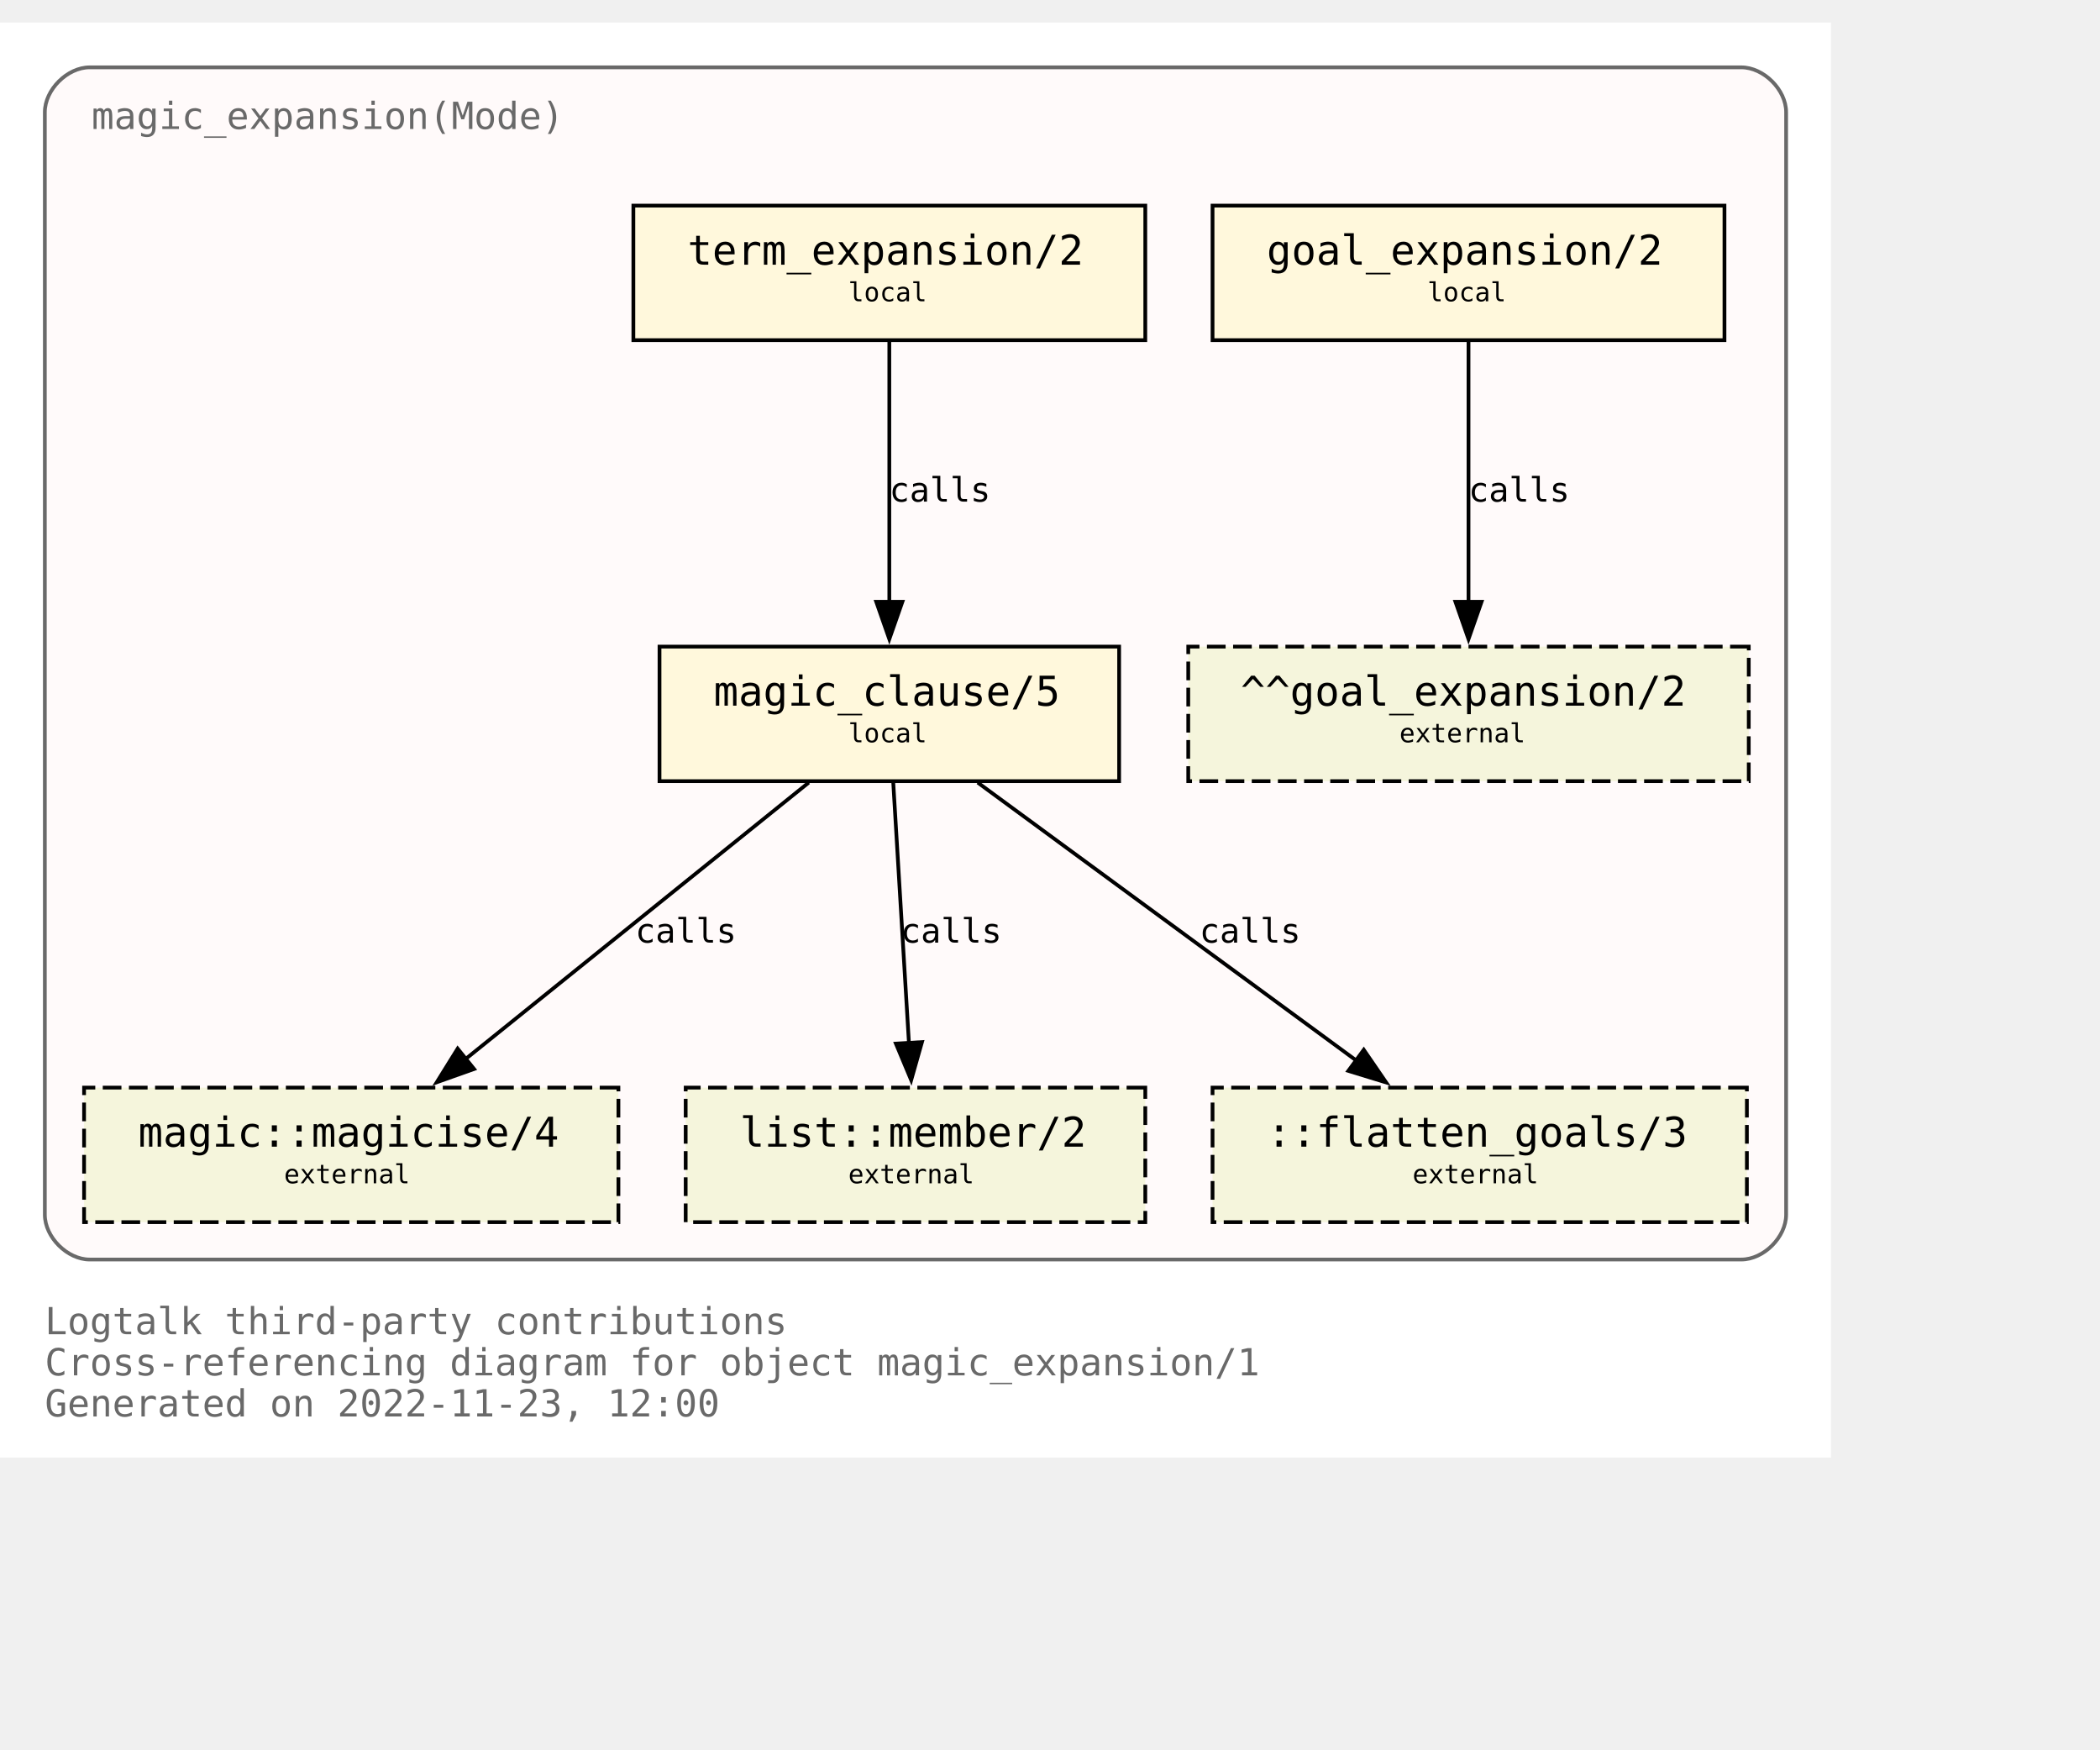
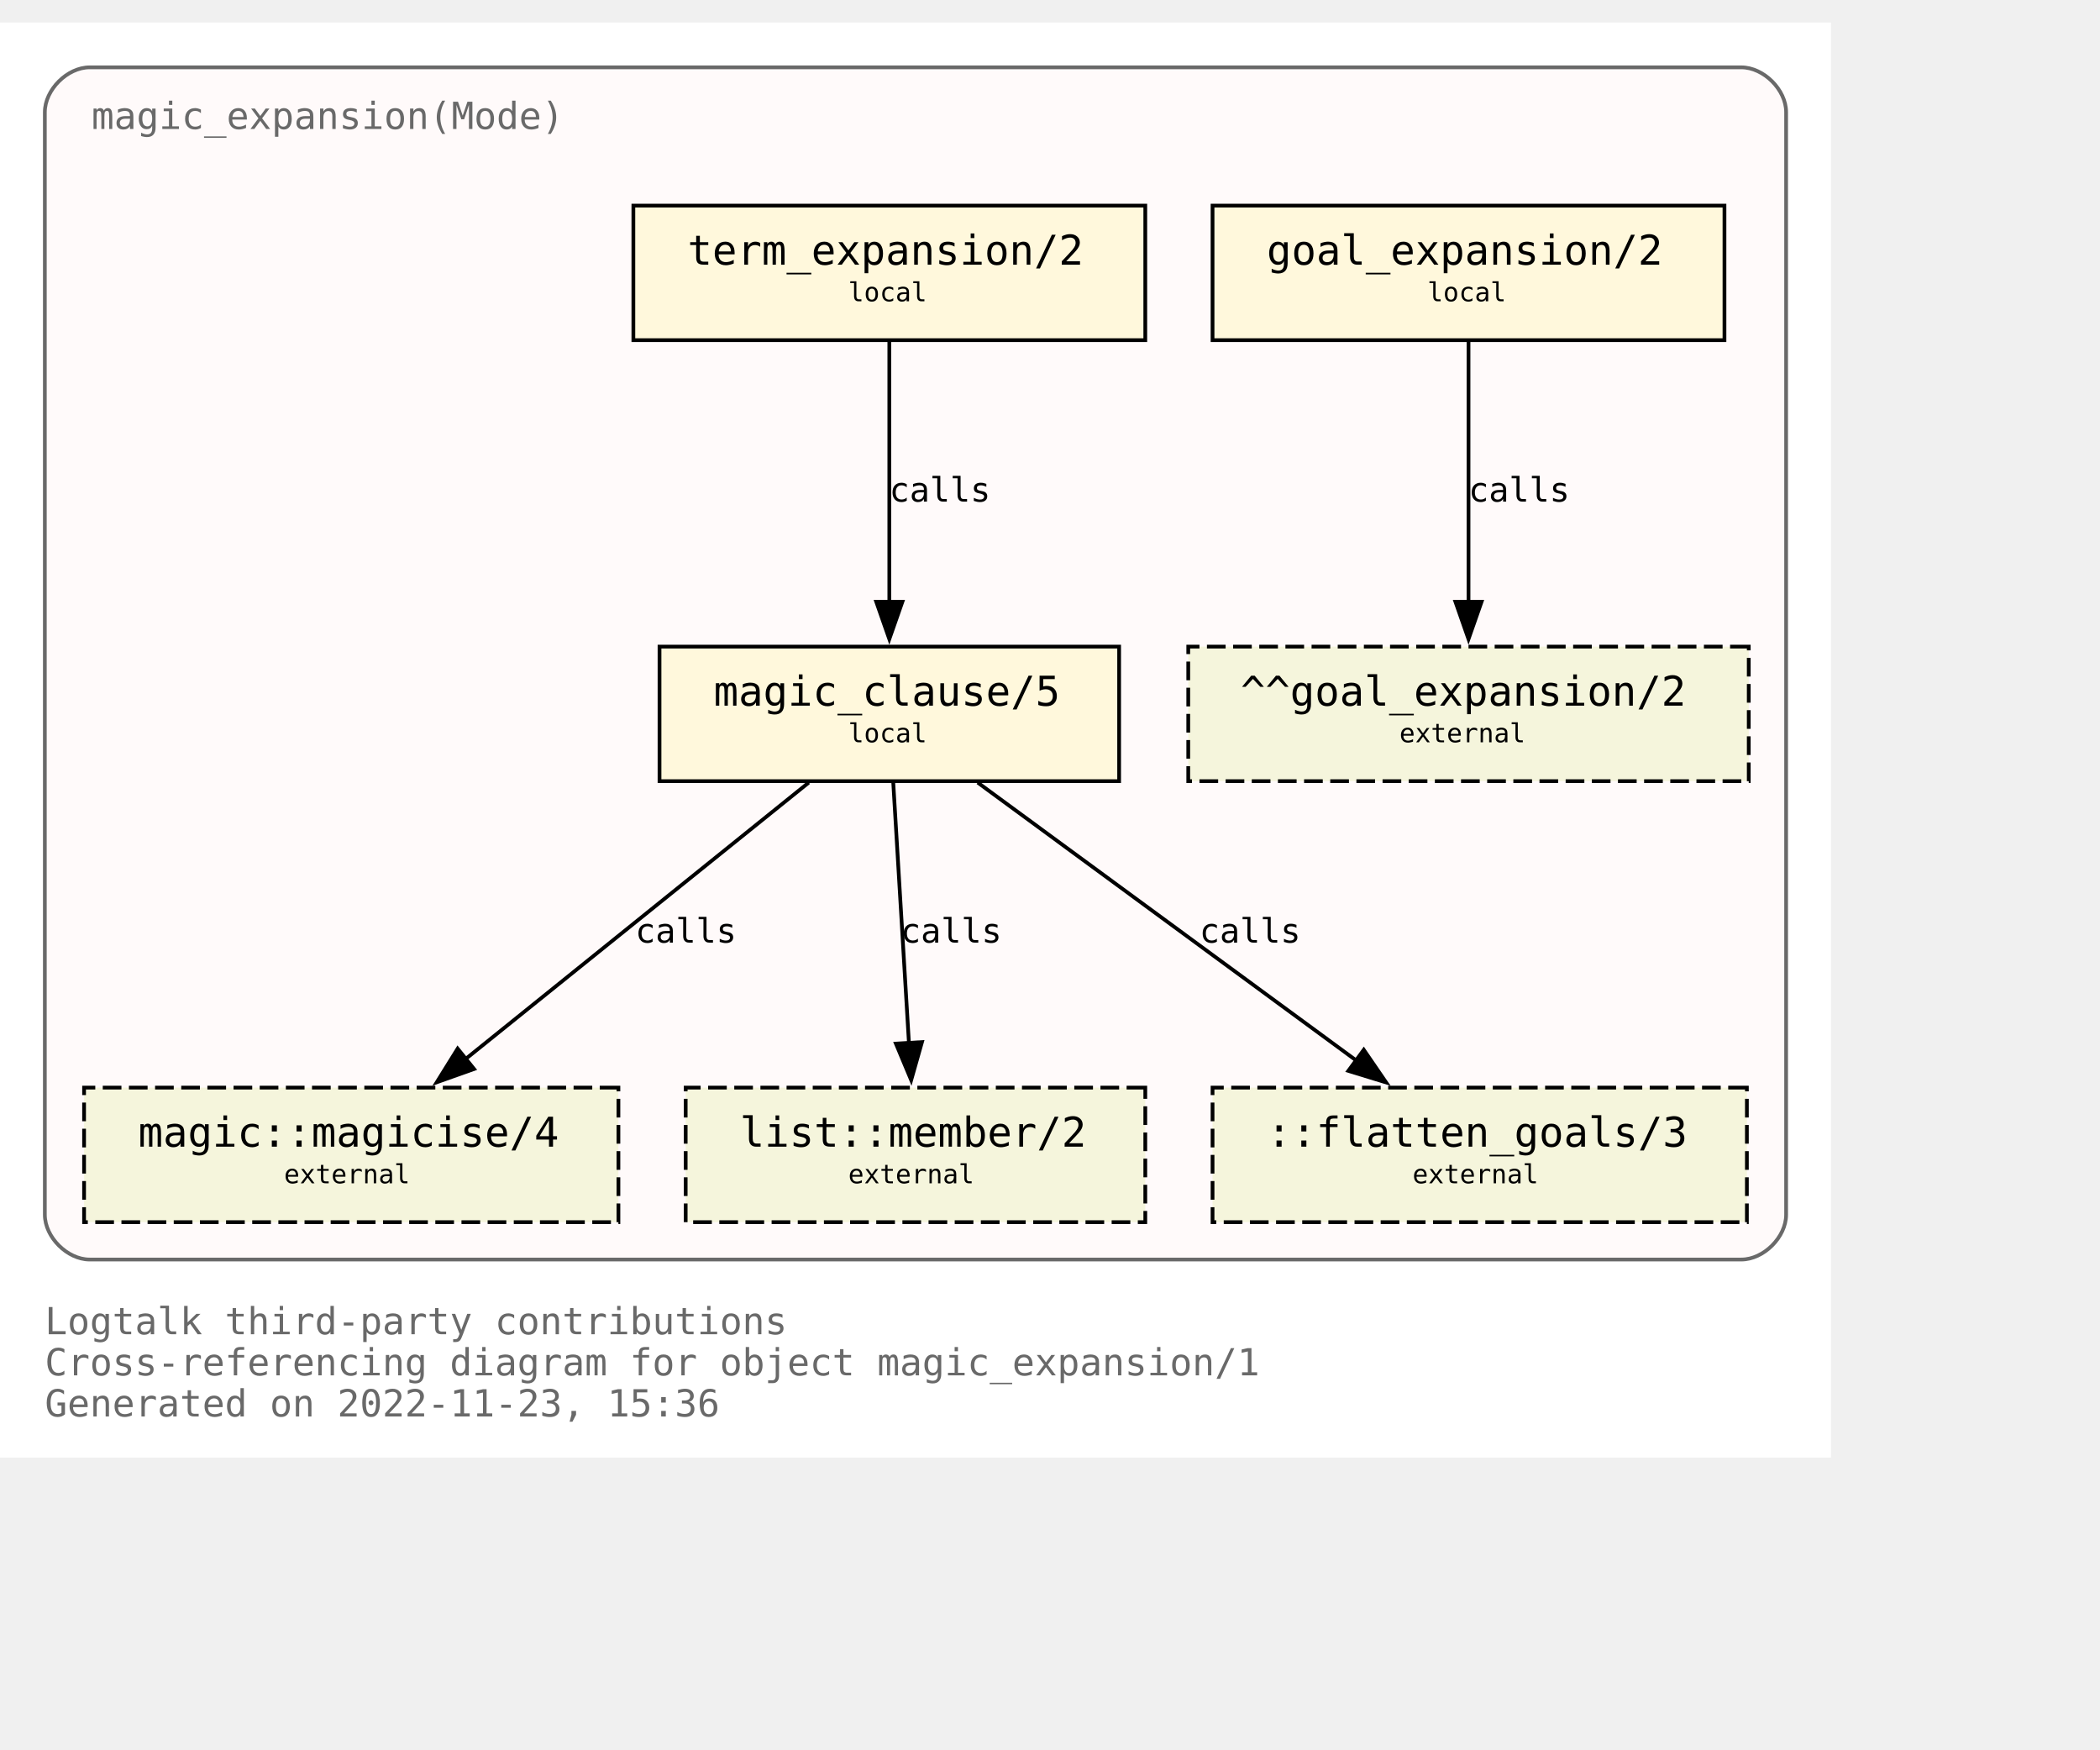
<svg xmlns="http://www.w3.org/2000/svg" xmlns:xlink="http://www.w3.org/1999/xlink" width="634pt" height="528pt" viewBox="72.00 72.00 562.00 456.00">
  <g id="graph0" class="graph" transform="scale(1 1) rotate(0) translate(76 452)">
    <polygon fill="white" stroke="none" points="-4,4 -4,-380 486,-380 486,4 -4,4" />
    <text text-anchor="start" x="8" y="-29" font-family="Monospace" font-size="10.00" fill="dimgray">Logtalk third-party contributions</text>
    <text text-anchor="start" x="8" y="-18" font-family="Monospace" font-size="10.00" fill="dimgray">Cross-referencing diagram for object magic_expansion/1</text>
-     <text text-anchor="start" x="8" y="-7" font-family="Monospace" font-size="10.00" fill="dimgray">Generated on 2022-11-23, 12:00</text>
+     <text text-anchor="start" x="8" y="-7" font-family="Monospace" font-size="10.00" fill="dimgray">Generated on 2022-11-23, 15:36</text>
    <g id="clust1" class="cluster">
      <g id="a_clust1">
        <a xlink:title="magic_expansion(Mode)">
          <path fill="snow" stroke="dimgray" d="M20,-49C20,-49 462,-49 462,-49 468,-49 474,-55 474,-61 474,-61 474,-356 474,-356 474,-362 468,-368 462,-368 462,-368 20,-368 20,-368 14,-368 8,-362 8,-356 8,-356 8,-61 8,-61 8,-55 14,-49 20,-49" />
          <g id="a_clust1_0">
-             <a xlink:href="https://github.com/LogtalkDotOrg/logtalk3/tree/cd61c3fd24132fe623c8cc3848886dfb8fce7c90/contributions/verdi_neruda/magic_expansion.lgt" xlink:title="https://github.com/LogtalkDotOrg/logtalk3/tree/cd61c3fd24132fe623c8cc3848886dfb8fce7c90/contributions/verdi_neruda/magic_expansion.lgt">
+             <a xlink:href="https://github.com/LogtalkDotOrg/logtalk3/tree/b98ede82aee269709f0b86d50b03ec723c79b60a/contributions/verdi_neruda/magic_expansion.lgt" xlink:title="https://github.com/LogtalkDotOrg/logtalk3/tree/b98ede82aee269709f0b86d50b03ec723c79b60a/contributions/verdi_neruda/magic_expansion.lgt">
              <text text-anchor="start" x="20.5" y="-351.5" font-family="Monospace" font-size="10.00" fill="dimgray">magic_expansion(Mode)</text>
            </a>
          </g>
        </a>
      </g>
    </g>
    <g id="node1" class="node">
      <g id="a_node1">
-         <a xlink:href="https://github.com/LogtalkDotOrg/logtalk3/tree/cd61c3fd24132fe623c8cc3848886dfb8fce7c90/contributions/verdi_neruda/magic_expansion.lgt#L52" xlink:title="https://github.com/LogtalkDotOrg/logtalk3/tree/cd61c3fd24132fe623c8cc3848886dfb8fce7c90/contributions/verdi_neruda/magic_expansion.lgt#L52">
+         <a xlink:href="https://github.com/LogtalkDotOrg/logtalk3/tree/b98ede82aee269709f0b86d50b03ec723c79b60a/contributions/verdi_neruda/magic_expansion.lgt#L52" xlink:title="https://github.com/LogtalkDotOrg/logtalk3/tree/b98ede82aee269709f0b86d50b03ec723c79b60a/contributions/verdi_neruda/magic_expansion.lgt#L52">
          <polygon fill="cornsilk" stroke="black" points="457.5,-331 320.5,-331 320.5,-295 457.5,-295 457.5,-331" />
          <text text-anchor="start" x="329" y="-315.8" font-family="Monospace" font-size="9.00"> </text>
          <text text-anchor="start" x="335" y="-315.2" font-family="Monospace" font-size="11.00">goal_expansion/2</text>
          <text text-anchor="start" x="444" y="-315.8" font-family="Monospace" font-size="9.00"> </text>
          <text text-anchor="start" x="329" y="-304.8" font-family="Monospace" font-size="9.00"> </text>
          <text text-anchor="start" x="378" y="-305.4" font-family="Monospace" font-size="7.00">local</text>
          <text text-anchor="start" x="444" y="-304.8" font-family="Monospace" font-size="9.00"> </text>
        </a>
      </g>
    </g>
    <g id="node7" class="node">
      <polygon fill="beige" stroke="black" stroke-dasharray="5,2" points="464,-213 314,-213 314,-177 464,-177 464,-213" />
      <text text-anchor="start" x="322" y="-197.8" font-family="Monospace" font-size="9.00"> </text>
      <text text-anchor="start" x="328" y="-197.2" font-family="Monospace" font-size="11.00">^^goal_expansion/2</text>
      <text text-anchor="start" x="450" y="-197.8" font-family="Monospace" font-size="9.00"> </text>
      <text text-anchor="start" x="322" y="-186.8" font-family="Monospace" font-size="9.00"> </text>
      <text text-anchor="start" x="370.5" y="-187.4" font-family="Monospace" font-size="7.00">external</text>
      <text text-anchor="start" x="450" y="-186.8" font-family="Monospace" font-size="9.00"> </text>
    </g>
    <g id="edge3" class="edge">
      <g id="a_edge3">
-         <a xlink:href="https://github.com/LogtalkDotOrg/logtalk3/tree/cd61c3fd24132fe623c8cc3848886dfb8fce7c90/contributions/verdi_neruda/magic_expansion.lgt#L52" xlink:title="calls">
+         <a xlink:href="https://github.com/LogtalkDotOrg/logtalk3/tree/b98ede82aee269709f0b86d50b03ec723c79b60a/contributions/verdi_neruda/magic_expansion.lgt#L52" xlink:title="calls">
          <path fill="none" stroke="black" d="M389,-294.63C389,-276.18 389,-246.7 389,-224.77" />
          <polygon fill="black" stroke="black" points="392.5,-225 389,-215 385.5,-225 392.5,-225" />
        </a>
      </g>
      <g id="a_edge3-label">
-         <a xlink:href="https://github.com/LogtalkDotOrg/logtalk3/tree/cd61c3fd24132fe623c8cc3848886dfb8fce7c90/contributions/verdi_neruda/magic_expansion.lgt#L52" xlink:title="https://github.com/LogtalkDotOrg/logtalk3/tree/cd61c3fd24132fe623c8cc3848886dfb8fce7c90/contributions/verdi_neruda/magic_expansion.lgt#L52">
+         <a xlink:href="https://github.com/LogtalkDotOrg/logtalk3/tree/b98ede82aee269709f0b86d50b03ec723c79b60a/contributions/verdi_neruda/magic_expansion.lgt#L52" xlink:title="https://github.com/LogtalkDotOrg/logtalk3/tree/b98ede82aee269709f0b86d50b03ec723c79b60a/contributions/verdi_neruda/magic_expansion.lgt#L52">
          <text text-anchor="start" x="389" y="-251.8" font-family="Monospace" font-size="9.00">calls</text>
        </a>
      </g>
    </g>
    <g id="node2" class="node">
      <g id="a_node2">
-         <a xlink:href="https://github.com/LogtalkDotOrg/logtalk3/tree/cd61c3fd24132fe623c8cc3848886dfb8fce7c90/contributions/verdi_neruda/magic_expansion.lgt#L55" xlink:title="https://github.com/LogtalkDotOrg/logtalk3/tree/cd61c3fd24132fe623c8cc3848886dfb8fce7c90/contributions/verdi_neruda/magic_expansion.lgt#L55">
+         <a xlink:href="https://github.com/LogtalkDotOrg/logtalk3/tree/b98ede82aee269709f0b86d50b03ec723c79b60a/contributions/verdi_neruda/magic_expansion.lgt#L55" xlink:title="https://github.com/LogtalkDotOrg/logtalk3/tree/b98ede82aee269709f0b86d50b03ec723c79b60a/contributions/verdi_neruda/magic_expansion.lgt#L55">
          <polygon fill="cornsilk" stroke="black" points="302.5,-331 165.5,-331 165.5,-295 302.5,-295 302.5,-331" />
          <text text-anchor="start" x="174" y="-315.8" font-family="Monospace" font-size="9.00"> </text>
          <text text-anchor="start" x="180" y="-315.2" font-family="Monospace" font-size="11.00">term_expansion/2</text>
          <text text-anchor="start" x="289" y="-315.8" font-family="Monospace" font-size="9.00"> </text>
          <text text-anchor="start" x="174" y="-304.8" font-family="Monospace" font-size="9.00"> </text>
          <text text-anchor="start" x="223" y="-305.4" font-family="Monospace" font-size="7.00">local</text>
          <text text-anchor="start" x="289" y="-304.8" font-family="Monospace" font-size="9.00"> </text>
        </a>
      </g>
    </g>
    <g id="node3" class="node">
      <g id="a_node3">
-         <a xlink:href="https://github.com/LogtalkDotOrg/logtalk3/tree/cd61c3fd24132fe623c8cc3848886dfb8fce7c90/contributions/verdi_neruda/magic_expansion.lgt#L62" xlink:title="https://github.com/LogtalkDotOrg/logtalk3/tree/cd61c3fd24132fe623c8cc3848886dfb8fce7c90/contributions/verdi_neruda/magic_expansion.lgt#L62">
+         <a xlink:href="https://github.com/LogtalkDotOrg/logtalk3/tree/b98ede82aee269709f0b86d50b03ec723c79b60a/contributions/verdi_neruda/magic_expansion.lgt#L62" xlink:title="https://github.com/LogtalkDotOrg/logtalk3/tree/b98ede82aee269709f0b86d50b03ec723c79b60a/contributions/verdi_neruda/magic_expansion.lgt#L62">
          <polygon fill="cornsilk" stroke="black" points="295.5,-213 172.5,-213 172.5,-177 295.5,-177 295.5,-213" />
          <text text-anchor="start" x="181" y="-197.8" font-family="Monospace" font-size="9.00"> </text>
          <text text-anchor="start" x="187" y="-197.2" font-family="Monospace" font-size="11.00">magic_clause/5</text>
          <text text-anchor="start" x="282" y="-197.8" font-family="Monospace" font-size="9.00"> </text>
          <text text-anchor="start" x="181" y="-186.8" font-family="Monospace" font-size="9.00"> </text>
          <text text-anchor="start" x="223" y="-187.4" font-family="Monospace" font-size="7.00">local</text>
          <text text-anchor="start" x="282" y="-186.8" font-family="Monospace" font-size="9.00"> </text>
        </a>
      </g>
    </g>
    <g id="edge1" class="edge">
      <g id="a_edge1">
-         <a xlink:href="https://github.com/LogtalkDotOrg/logtalk3/tree/cd61c3fd24132fe623c8cc3848886dfb8fce7c90/contributions/verdi_neruda/magic_expansion.lgt#L55" xlink:title="calls">
+         <a xlink:href="https://github.com/LogtalkDotOrg/logtalk3/tree/b98ede82aee269709f0b86d50b03ec723c79b60a/contributions/verdi_neruda/magic_expansion.lgt#L55" xlink:title="calls">
          <path fill="none" stroke="black" d="M234,-294.63C234,-276.18 234,-246.7 234,-224.77" />
          <polygon fill="black" stroke="black" points="237.5,-225 234,-215 230.5,-225 237.5,-225" />
        </a>
      </g>
      <g id="a_edge1-label">
-         <a xlink:href="https://github.com/LogtalkDotOrg/logtalk3/tree/cd61c3fd24132fe623c8cc3848886dfb8fce7c90/contributions/verdi_neruda/magic_expansion.lgt#L55" xlink:title="https://github.com/LogtalkDotOrg/logtalk3/tree/cd61c3fd24132fe623c8cc3848886dfb8fce7c90/contributions/verdi_neruda/magic_expansion.lgt#L55">
+         <a xlink:href="https://github.com/LogtalkDotOrg/logtalk3/tree/b98ede82aee269709f0b86d50b03ec723c79b60a/contributions/verdi_neruda/magic_expansion.lgt#L55" xlink:title="https://github.com/LogtalkDotOrg/logtalk3/tree/b98ede82aee269709f0b86d50b03ec723c79b60a/contributions/verdi_neruda/magic_expansion.lgt#L55">
          <text text-anchor="start" x="234" y="-251.8" font-family="Monospace" font-size="9.00">calls</text>
        </a>
      </g>
    </g>
    <g id="node4" class="node">
      <g id="a_node4">
        <a xlink:href="https://logtalk.org/library/magic_0.html#magicise/4" xlink:title="https://logtalk.org/library/magic_0.html#magicise/4">
          <polygon fill="beige" stroke="black" stroke-dasharray="5,2" points="161.5,-95 18.5,-95 18.5,-59 161.5,-59 161.5,-95" />
          <text text-anchor="start" x="27" y="-79.8" font-family="Monospace" font-size="9.00"> </text>
          <text text-anchor="start" x="33" y="-79.2" font-family="Monospace" font-size="11.00">magic::magicise/4</text>
          <text text-anchor="start" x="148" y="-79.8" font-family="Monospace" font-size="9.00"> </text>
          <text text-anchor="start" x="27" y="-68.8" font-family="Monospace" font-size="9.00"> </text>
          <text text-anchor="start" x="72" y="-69.4" font-family="Monospace" font-size="7.00">external</text>
          <text text-anchor="start" x="148" y="-68.8" font-family="Monospace" font-size="9.00"> </text>
        </a>
      </g>
    </g>
    <g id="edge4" class="edge">
      <g id="a_edge4">
-         <a xlink:href="https://github.com/LogtalkDotOrg/logtalk3/tree/cd61c3fd24132fe623c8cc3848886dfb8fce7c90/contributions/verdi_neruda/magic_expansion.lgt#L62" xlink:title="calls">
+         <a xlink:href="https://github.com/LogtalkDotOrg/logtalk3/tree/b98ede82aee269709f0b86d50b03ec723c79b60a/contributions/verdi_neruda/magic_expansion.lgt#L62" xlink:title="calls">
          <path fill="none" stroke="black" d="M212.44,-176.63C188.05,-156.99 148.14,-124.84 120.55,-102.61" />
          <polygon fill="black" stroke="black" points="122.87,-99.98 112.88,-96.43 118.48,-105.43 122.87,-99.98" />
        </a>
      </g>
      <g id="a_edge4-label">
-         <a xlink:href="https://github.com/LogtalkDotOrg/logtalk3/tree/cd61c3fd24132fe623c8cc3848886dfb8fce7c90/contributions/verdi_neruda/magic_expansion.lgt#L62" xlink:title="https://github.com/LogtalkDotOrg/logtalk3/tree/cd61c3fd24132fe623c8cc3848886dfb8fce7c90/contributions/verdi_neruda/magic_expansion.lgt#L62">
+         <a xlink:href="https://github.com/LogtalkDotOrg/logtalk3/tree/b98ede82aee269709f0b86d50b03ec723c79b60a/contributions/verdi_neruda/magic_expansion.lgt#L62" xlink:title="https://github.com/LogtalkDotOrg/logtalk3/tree/b98ede82aee269709f0b86d50b03ec723c79b60a/contributions/verdi_neruda/magic_expansion.lgt#L62">
          <text text-anchor="start" x="166" y="-133.8" font-family="Monospace" font-size="9.00">calls</text>
        </a>
      </g>
    </g>
    <g id="node5" class="node">
      <g id="a_node5">
        <a xlink:href="https://logtalk.org/library/listp_0.html#member/2" xlink:title="https://logtalk.org/library/listp_0.html#member/2">
          <polygon fill="beige" stroke="black" stroke-dasharray="5,2" points="302.5,-95 179.5,-95 179.5,-59 302.5,-59 302.5,-95" />
          <text text-anchor="start" x="188" y="-79.8" font-family="Monospace" font-size="9.00"> </text>
          <text text-anchor="start" x="194" y="-79.2" font-family="Monospace" font-size="11.00">list::member/2</text>
          <text text-anchor="start" x="289" y="-79.8" font-family="Monospace" font-size="9.00"> </text>
          <text text-anchor="start" x="188" y="-68.8" font-family="Monospace" font-size="9.00"> </text>
          <text text-anchor="start" x="223" y="-69.4" font-family="Monospace" font-size="7.00">external</text>
          <text text-anchor="start" x="289" y="-68.8" font-family="Monospace" font-size="9.00"> </text>
        </a>
      </g>
    </g>
    <g id="edge5" class="edge">
      <g id="a_edge5">
-         <a xlink:href="https://github.com/LogtalkDotOrg/logtalk3/tree/cd61c3fd24132fe623c8cc3848886dfb8fce7c90/contributions/verdi_neruda/magic_expansion.lgt#L62" xlink:title="calls">
+         <a xlink:href="https://github.com/LogtalkDotOrg/logtalk3/tree/b98ede82aee269709f0b86d50b03ec723c79b60a/contributions/verdi_neruda/magic_expansion.lgt#L62" xlink:title="calls">
          <path fill="none" stroke="black" d="M235.05,-176.63C236.16,-158.18 237.94,-128.7 239.26,-106.77" />
          <polygon fill="black" stroke="black" points="242.74,-107.19 239.85,-97 235.76,-106.77 242.74,-107.19" />
        </a>
      </g>
      <g id="a_edge5-label">
-         <a xlink:href="https://github.com/LogtalkDotOrg/logtalk3/tree/cd61c3fd24132fe623c8cc3848886dfb8fce7c90/contributions/verdi_neruda/magic_expansion.lgt#L62" xlink:title="https://github.com/LogtalkDotOrg/logtalk3/tree/cd61c3fd24132fe623c8cc3848886dfb8fce7c90/contributions/verdi_neruda/magic_expansion.lgt#L62">
+         <a xlink:href="https://github.com/LogtalkDotOrg/logtalk3/tree/b98ede82aee269709f0b86d50b03ec723c79b60a/contributions/verdi_neruda/magic_expansion.lgt#L62" xlink:title="https://github.com/LogtalkDotOrg/logtalk3/tree/b98ede82aee269709f0b86d50b03ec723c79b60a/contributions/verdi_neruda/magic_expansion.lgt#L62">
          <text text-anchor="start" x="237" y="-133.8" font-family="Monospace" font-size="9.00">calls</text>
        </a>
      </g>
    </g>
    <g id="node6" class="node">
      <polygon fill="beige" stroke="black" stroke-dasharray="5,2" points="463.5,-95 320.5,-95 320.5,-59 463.5,-59 463.5,-95" />
      <text text-anchor="start" x="329" y="-79.8" font-family="Monospace" font-size="9.00"> </text>
      <text text-anchor="start" x="335" y="-79.2" font-family="Monospace" font-size="11.00">::flatten_goals/3</text>
      <text text-anchor="start" x="450" y="-79.8" font-family="Monospace" font-size="9.00"> </text>
      <text text-anchor="start" x="329" y="-68.8" font-family="Monospace" font-size="9.00"> </text>
      <text text-anchor="start" x="374" y="-69.4" font-family="Monospace" font-size="7.00">external</text>
      <text text-anchor="start" x="450" y="-68.8" font-family="Monospace" font-size="9.00"> </text>
    </g>
    <g id="edge2" class="edge">
      <g id="a_edge2">
-         <a xlink:href="https://github.com/LogtalkDotOrg/logtalk3/tree/cd61c3fd24132fe623c8cc3848886dfb8fce7c90/contributions/verdi_neruda/magic_expansion.lgt#L62" xlink:title="calls">
+         <a xlink:href="https://github.com/LogtalkDotOrg/logtalk3/tree/b98ede82aee269709f0b86d50b03ec723c79b60a/contributions/verdi_neruda/magic_expansion.lgt#L62" xlink:title="calls">
          <path fill="none" stroke="black" d="M257.65,-176.63C284.65,-156.82 328.97,-124.28 359.27,-102.03" />
          <polygon fill="black" stroke="black" points="360.97,-105.12 366.96,-96.38 356.83,-99.48 360.97,-105.12" />
        </a>
      </g>
      <g id="a_edge2-label">
-         <a xlink:href="https://github.com/LogtalkDotOrg/logtalk3/tree/cd61c3fd24132fe623c8cc3848886dfb8fce7c90/contributions/verdi_neruda/magic_expansion.lgt#L62" xlink:title="https://github.com/LogtalkDotOrg/logtalk3/tree/cd61c3fd24132fe623c8cc3848886dfb8fce7c90/contributions/verdi_neruda/magic_expansion.lgt#L62">
+         <a xlink:href="https://github.com/LogtalkDotOrg/logtalk3/tree/b98ede82aee269709f0b86d50b03ec723c79b60a/contributions/verdi_neruda/magic_expansion.lgt#L62" xlink:title="https://github.com/LogtalkDotOrg/logtalk3/tree/b98ede82aee269709f0b86d50b03ec723c79b60a/contributions/verdi_neruda/magic_expansion.lgt#L62">
          <text text-anchor="start" x="317" y="-133.8" font-family="Monospace" font-size="9.00">calls</text>
        </a>
      </g>
    </g>
  </g>
</svg>
